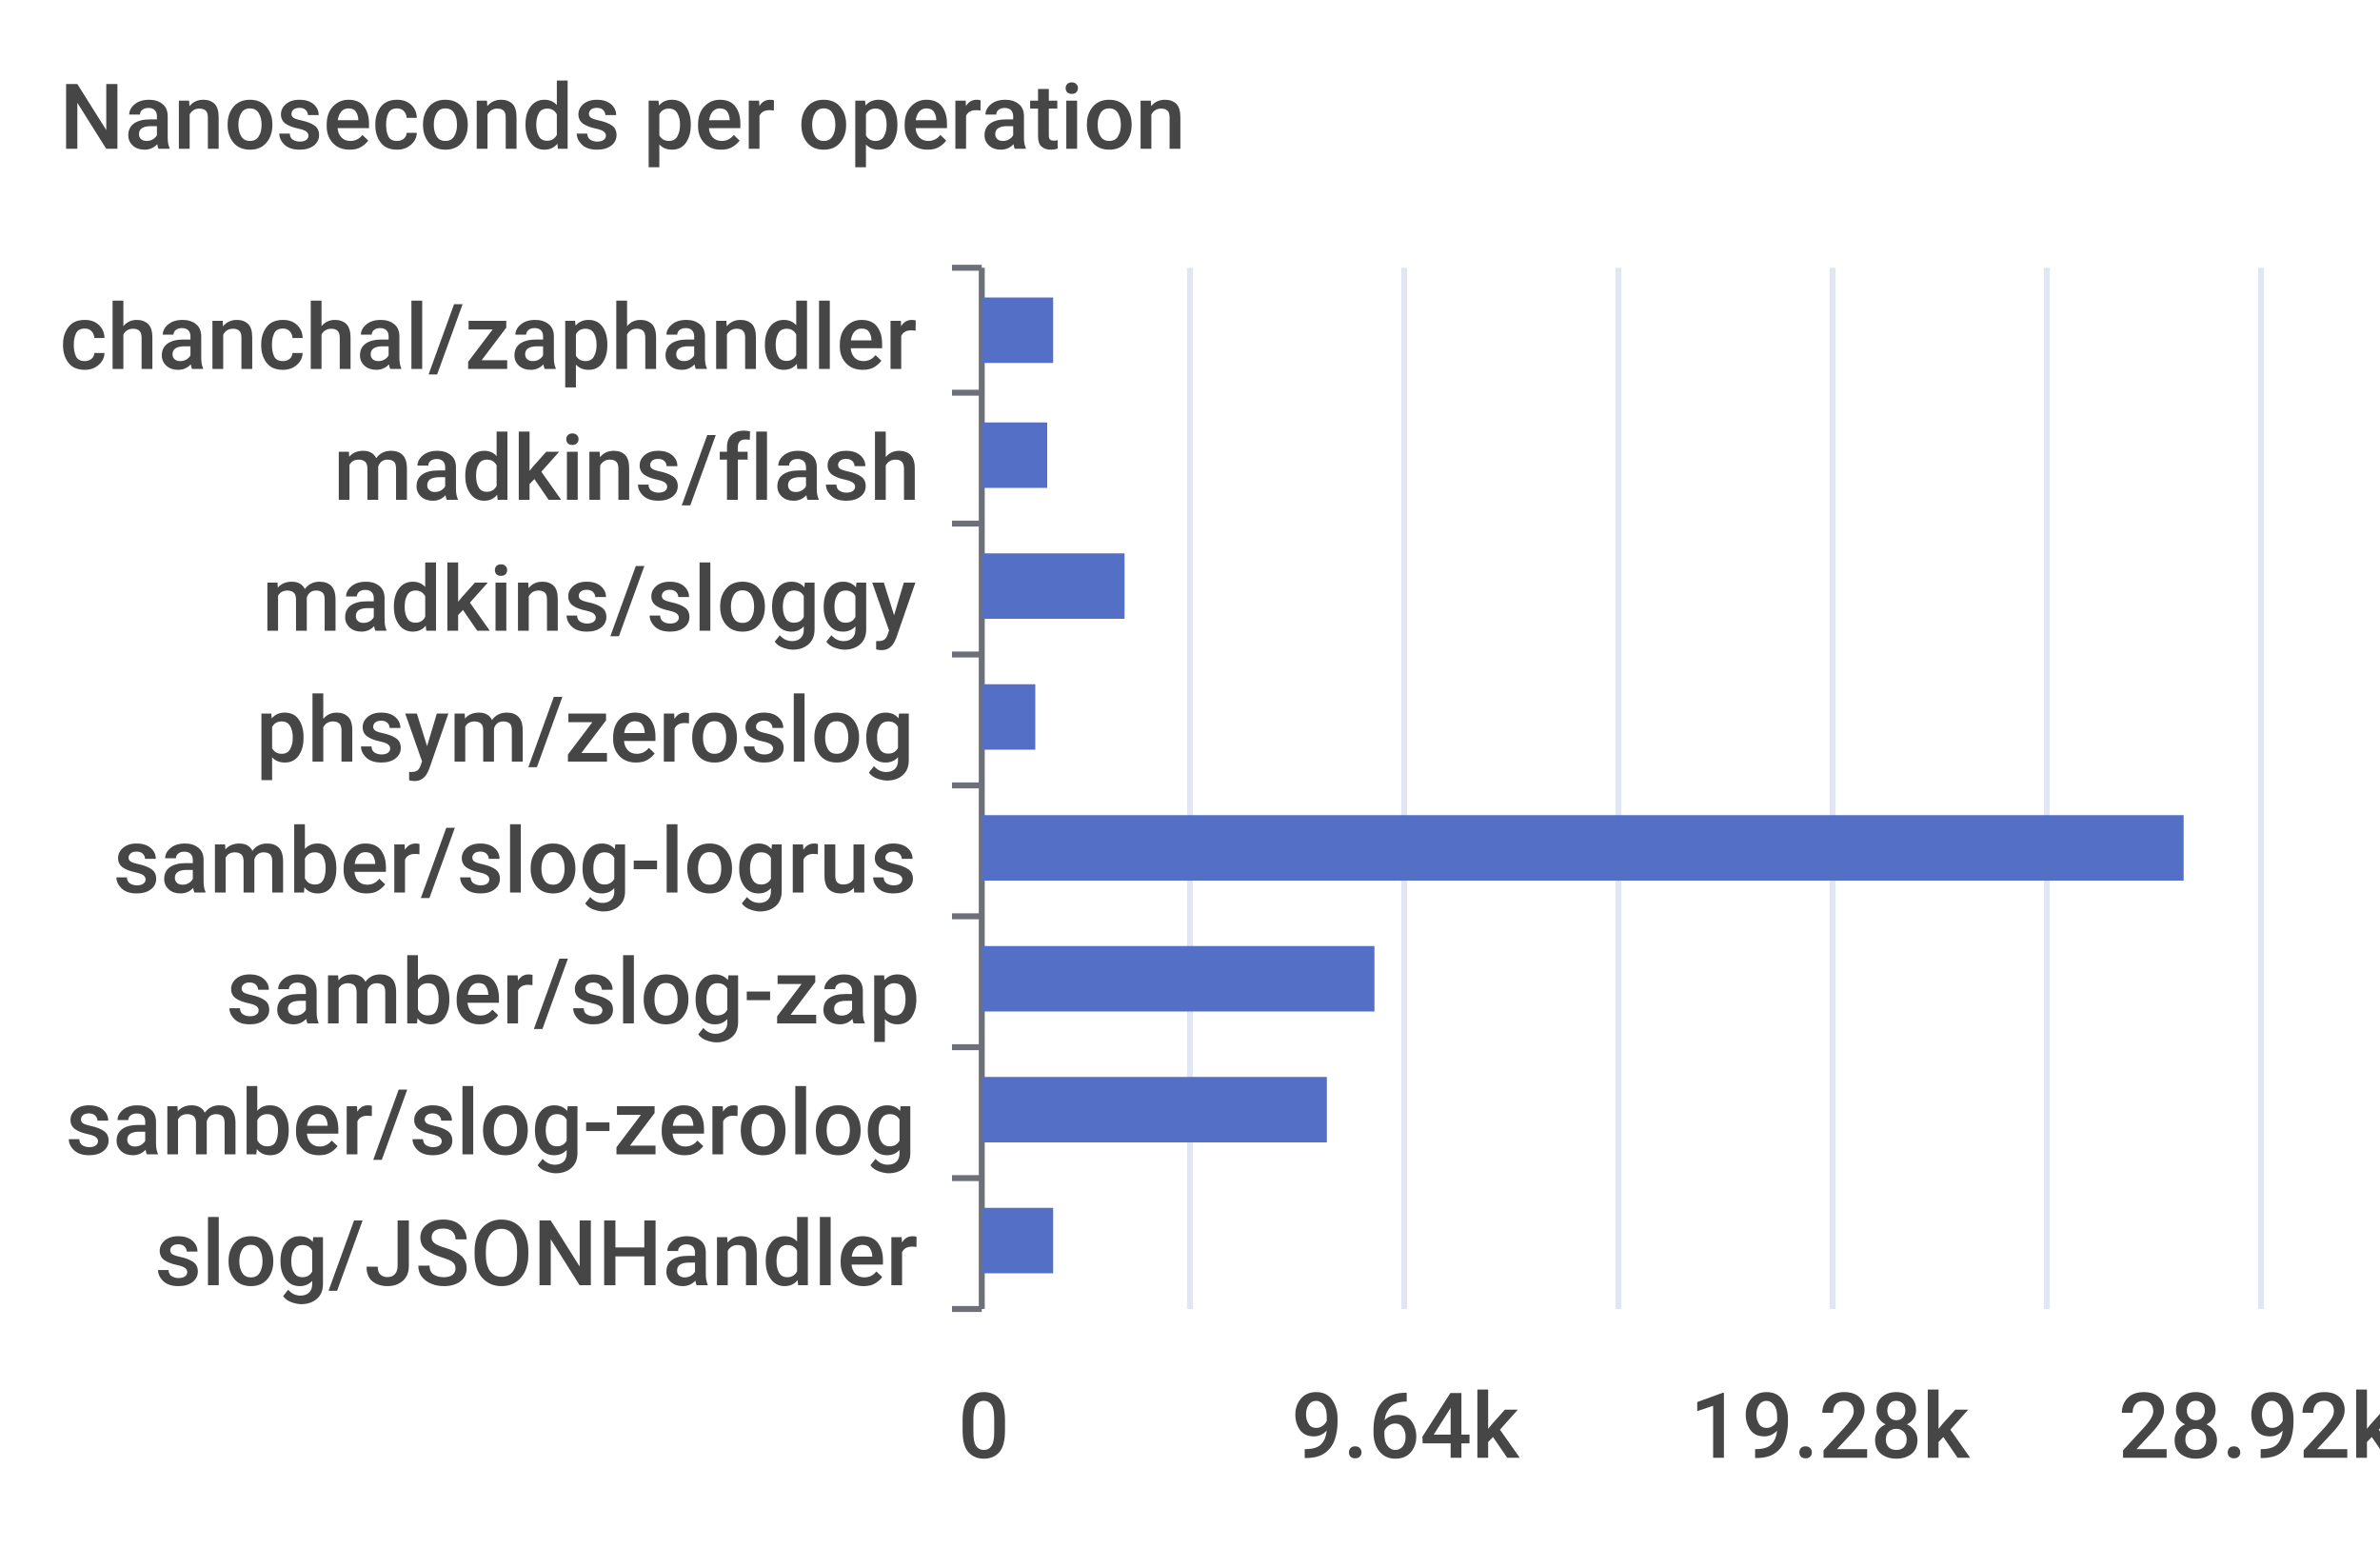
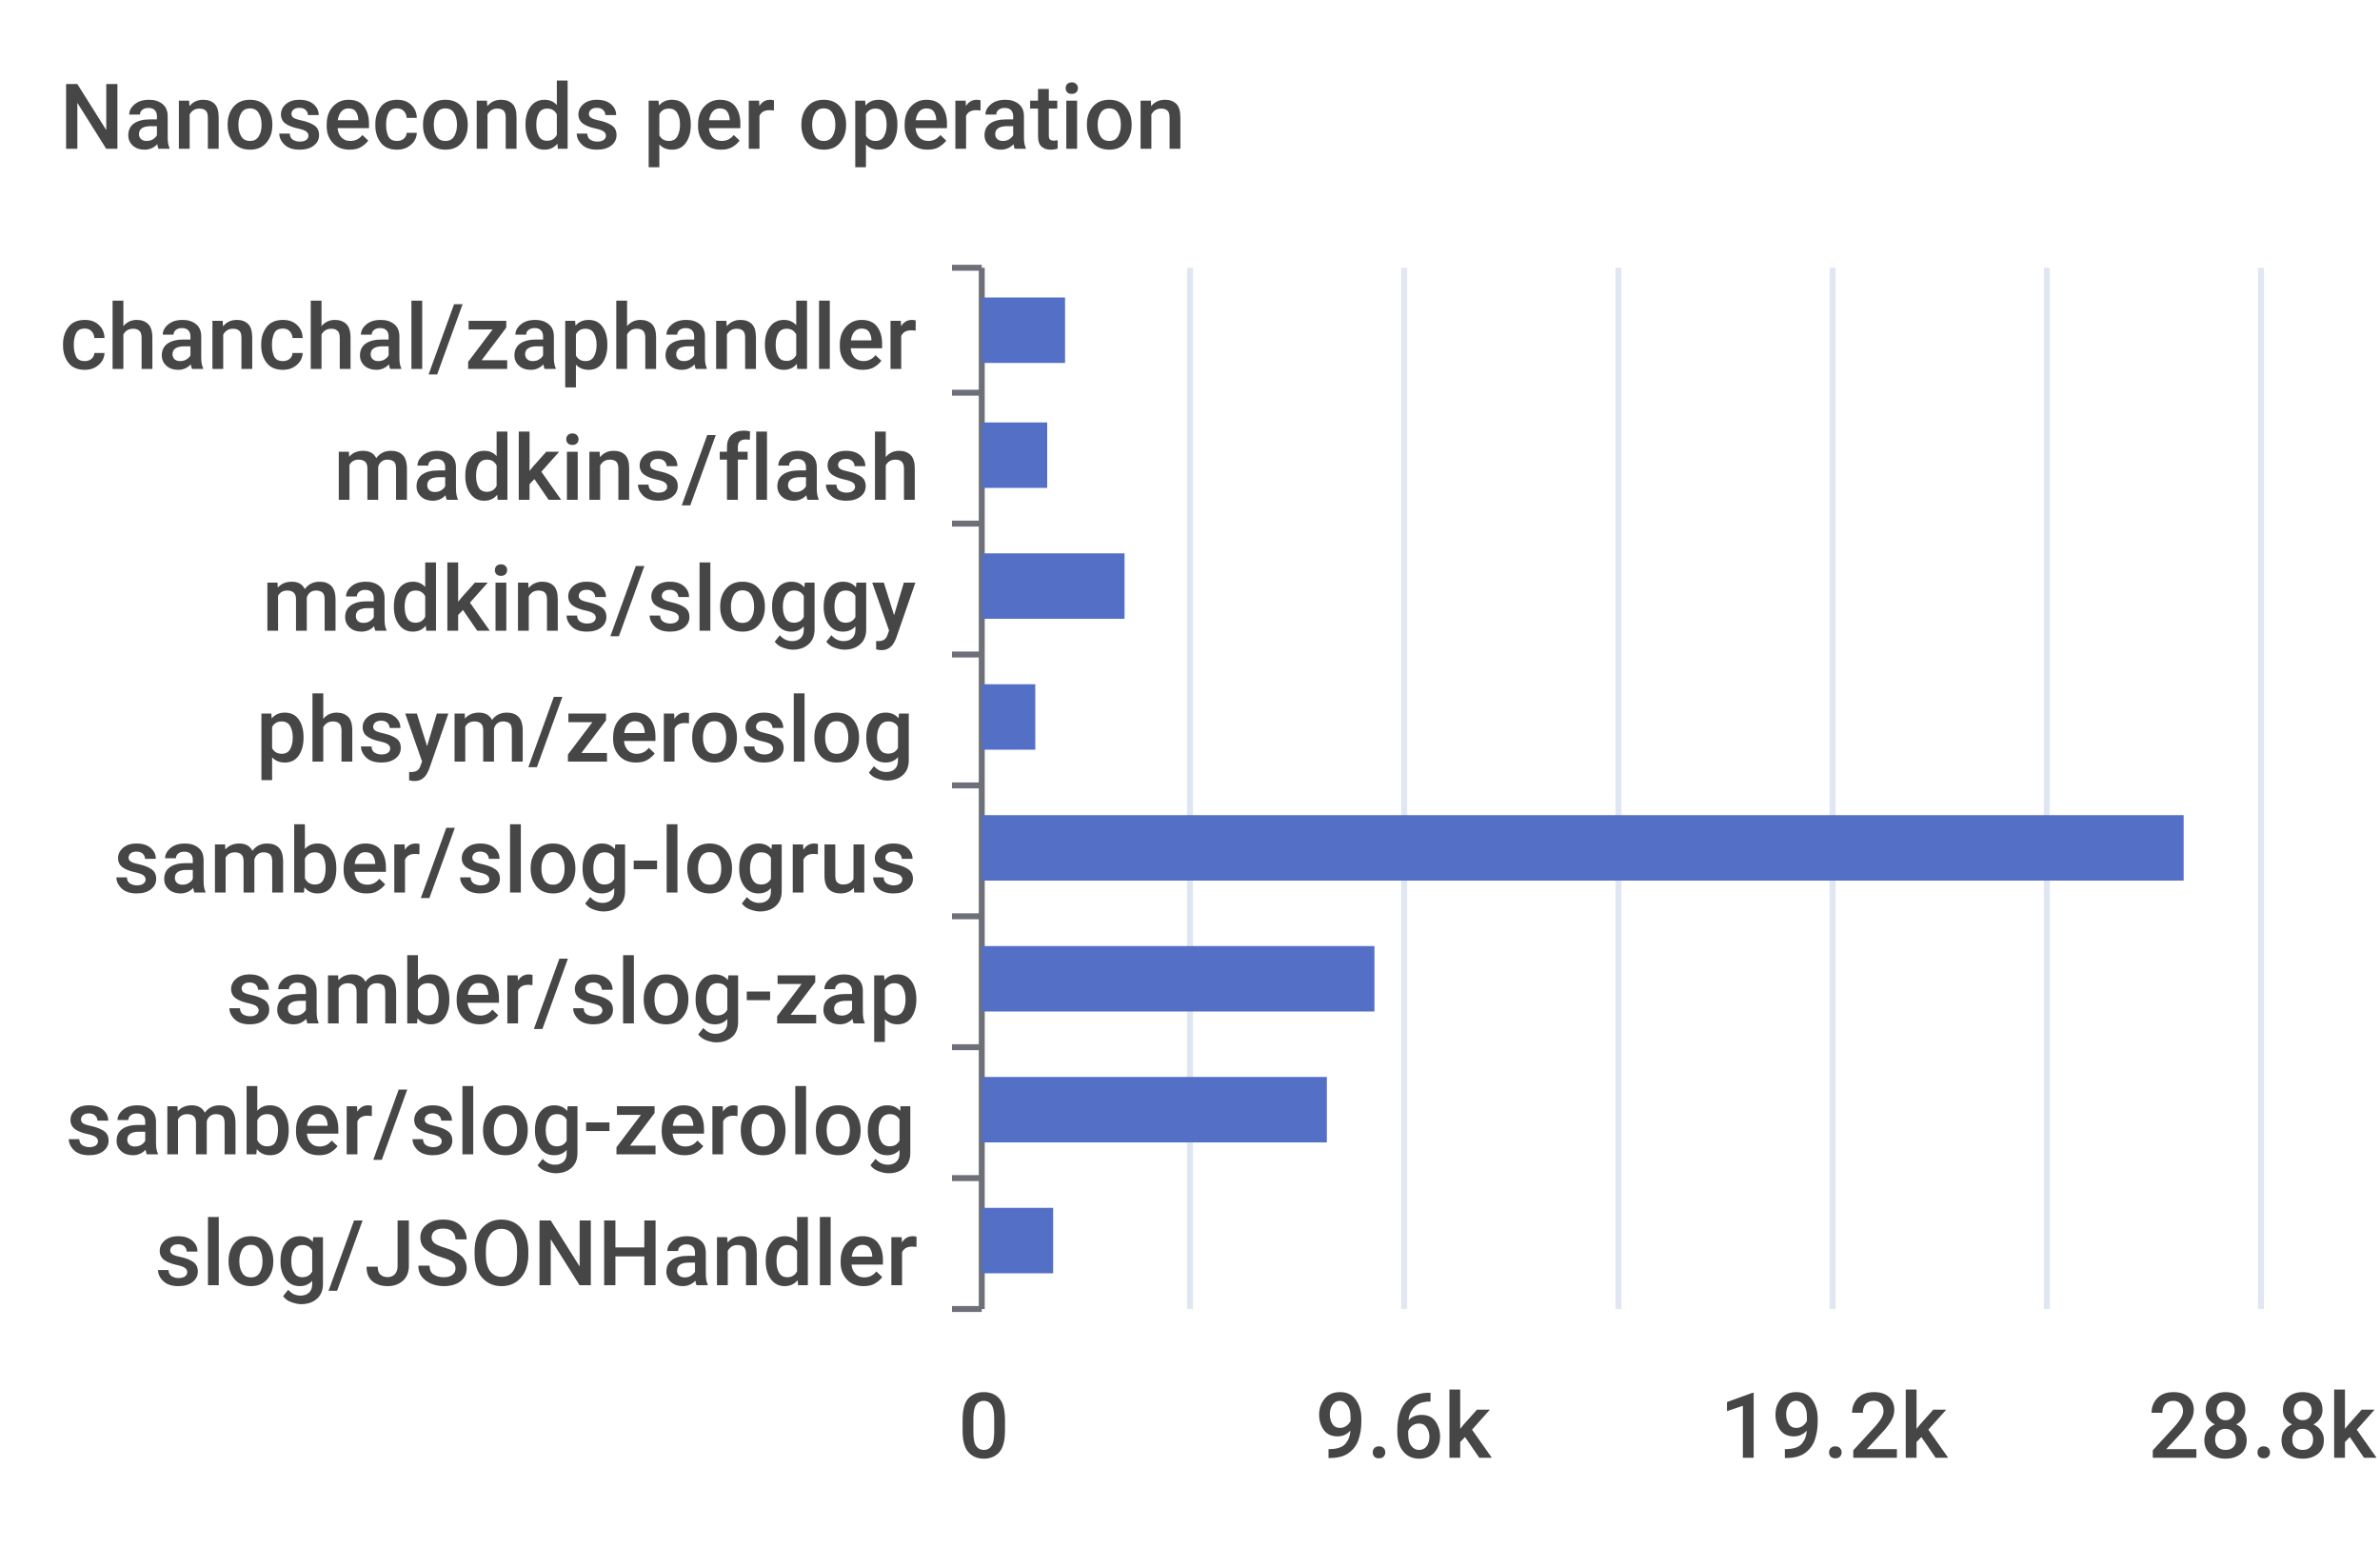
<svg xmlns="http://www.w3.org/2000/svg" width="400" height="260">\n<path d="M 0 0 L 400 0 L 400 260 L 0 260 L 0 0" style="stroke-width:0;stroke:none;fill:rgba(255,255,255,1.0)" />
  <text x="10" y="25" style="stroke-width:0;stroke:none;fill:rgba(70,70,70,1.0);font-size:15.3px;font-family:'Roboto Medium',sans-serif">Nanoseconds per operation</text>
  <path d="M 160 45 L 165 45" style="stroke-width:1;stroke:rgba(110,112,121,1.0);fill:none" />
  <path d="M 160 66 L 165 66" style="stroke-width:1;stroke:rgba(110,112,121,1.0);fill:none" />
  <path d="M 160 88 L 165 88" style="stroke-width:1;stroke:rgba(110,112,121,1.0);fill:none" />
  <path d="M 160 110 L 165 110" style="stroke-width:1;stroke:rgba(110,112,121,1.0);fill:none" />
  <path d="M 160 132 L 165 132" style="stroke-width:1;stroke:rgba(110,112,121,1.0);fill:none" />
  <path d="M 160 154 L 165 154" style="stroke-width:1;stroke:rgba(110,112,121,1.0);fill:none" />
  <path d="M 160 176 L 165 176" style="stroke-width:1;stroke:rgba(110,112,121,1.0);fill:none" />
  <path d="M 160 198 L 165 198" style="stroke-width:1;stroke:rgba(110,112,121,1.0);fill:none" />
  <path d="M 160 220 L 165 220" style="stroke-width:1;stroke:rgba(110,112,121,1.0);fill:none" />
  <path d="M 165 45 L 165 220" style="stroke-width:1;stroke:rgba(110,112,121,1.0);fill:none" />
  <text x="10" y="62" style="stroke-width:0;stroke:none;fill:rgba(70,70,70,1.0);font-size:15.3px;font-family:'Roboto Medium',sans-serif">chanchal/zaphandler</text>
  <text x="56" y="84" style="stroke-width:0;stroke:none;fill:rgba(70,70,70,1.0);font-size:15.3px;font-family:'Roboto Medium',sans-serif">madkins/flash</text>
  <text x="44" y="106" style="stroke-width:0;stroke:none;fill:rgba(70,70,70,1.0);font-size:15.3px;font-family:'Roboto Medium',sans-serif">madkins/sloggy</text>
  <text x="43" y="128" style="stroke-width:0;stroke:none;fill:rgba(70,70,70,1.0);font-size:15.3px;font-family:'Roboto Medium',sans-serif">phsym/zeroslog</text>
  <text x="19" y="150" style="stroke-width:0;stroke:none;fill:rgba(70,70,70,1.0);font-size:15.3px;font-family:'Roboto Medium',sans-serif">samber/slog-logrus</text>
  <text x="38" y="172" style="stroke-width:0;stroke:none;fill:rgba(70,70,70,1.0);font-size:15.3px;font-family:'Roboto Medium',sans-serif">samber/slog-zap</text>
  <text x="11" y="194" style="stroke-width:0;stroke:none;fill:rgba(70,70,70,1.0);font-size:15.3px;font-family:'Roboto Medium',sans-serif">samber/slog-zerolog</text>
  <text x="26" y="216" style="stroke-width:0;stroke:none;fill:rgba(70,70,70,1.0);font-size:15.3px;font-family:'Roboto Medium',sans-serif">slog/JSONHandler</text>
  <text x="161" y="245" style="stroke-width:0;stroke:none;fill:rgba(70,70,70,1.0);font-size:15.3px;font-family:'Roboto Medium',sans-serif">0</text>
-   <text x="217" y="245" style="stroke-width:0;stroke:none;fill:rgba(70,70,70,1.0);font-size:15.3px;font-family:'Roboto Medium',sans-serif">9.64k</text>
-   <text x="284" y="245" style="stroke-width:0;stroke:none;fill:rgba(70,70,70,1.0);font-size:15.3px;font-family:'Roboto Medium',sans-serif">19.28k</text>
-   <text x="356" y="245" style="stroke-width:0;stroke:none;fill:rgba(70,70,70,1.0);font-size:15.3px;font-family:'Roboto Medium',sans-serif">28.92k</text>
+   <text x="221" y="245" style="stroke-width:0;stroke:none;fill:rgba(70,70,70,1.0);font-size:15.3px;font-family:'Roboto Medium',sans-serif">9.6k</text>
+   <text x="289" y="245" style="stroke-width:0;stroke:none;fill:rgba(70,70,70,1.0);font-size:15.3px;font-family:'Roboto Medium',sans-serif">19.2k</text>
+   <text x="361" y="245" style="stroke-width:0;stroke:none;fill:rgba(70,70,70,1.0);font-size:15.3px;font-family:'Roboto Medium',sans-serif">28.8k</text>
  <path d="M 200 45 L 200 220" style="stroke-width:1;stroke:rgba(224,230,242,1.0);fill:none" />
  <path d="M 236 45 L 236 220" style="stroke-width:1;stroke:rgba(224,230,242,1.0);fill:none" />
  <path d="M 272 45 L 272 220" style="stroke-width:1;stroke:rgba(224,230,242,1.0);fill:none" />
  <path d="M 308 45 L 308 220" style="stroke-width:1;stroke:rgba(224,230,242,1.0);fill:none" />
  <path d="M 344 45 L 344 220" style="stroke-width:1;stroke:rgba(224,230,242,1.0);fill:none" />
  <path d="M 380 45 L 380 220" style="stroke-width:1;stroke:rgba(224,230,242,1.0);fill:none" />
  <path d="M 165 203 L 177 203 L 177 214 L 165 214 L 165 203" style="stroke-width:0;stroke:none;fill:rgba(84,112,198,1.0)" />
  <path d="M 165 181 L 223 181 L 223 192 L 165 192 L 165 181" style="stroke-width:0;stroke:none;fill:rgba(84,112,198,1.0)" />
  <path d="M 165 159 L 231 159 L 231 170 L 165 170 L 165 159" style="stroke-width:0;stroke:none;fill:rgba(84,112,198,1.0)" />
  <path d="M 165 137 L 367 137 L 367 148 L 165 148 L 165 137" style="stroke-width:0;stroke:none;fill:rgba(84,112,198,1.0)" />
  <path d="M 165 115 L 174 115 L 174 126 L 165 126 L 165 115" style="stroke-width:0;stroke:none;fill:rgba(84,112,198,1.0)" />
  <path d="M 165 93 L 189 93 L 189 104 L 165 104 L 165 93" style="stroke-width:0;stroke:none;fill:rgba(84,112,198,1.0)" />
  <path d="M 165 71 L 176 71 L 176 82 L 165 82 L 165 71" style="stroke-width:0;stroke:none;fill:rgba(84,112,198,1.0)" />
-   <path d="M 165 50 L 177 50 L 177 61 L 165 61 L 165 50" style="stroke-width:0;stroke:none;fill:rgba(84,112,198,1.0)" />
+   <path d="M 165 50 L 179 50 L 179 61 L 165 61 L 165 50" style="stroke-width:0;stroke:none;fill:rgba(84,112,198,1.0)" />
</svg>
